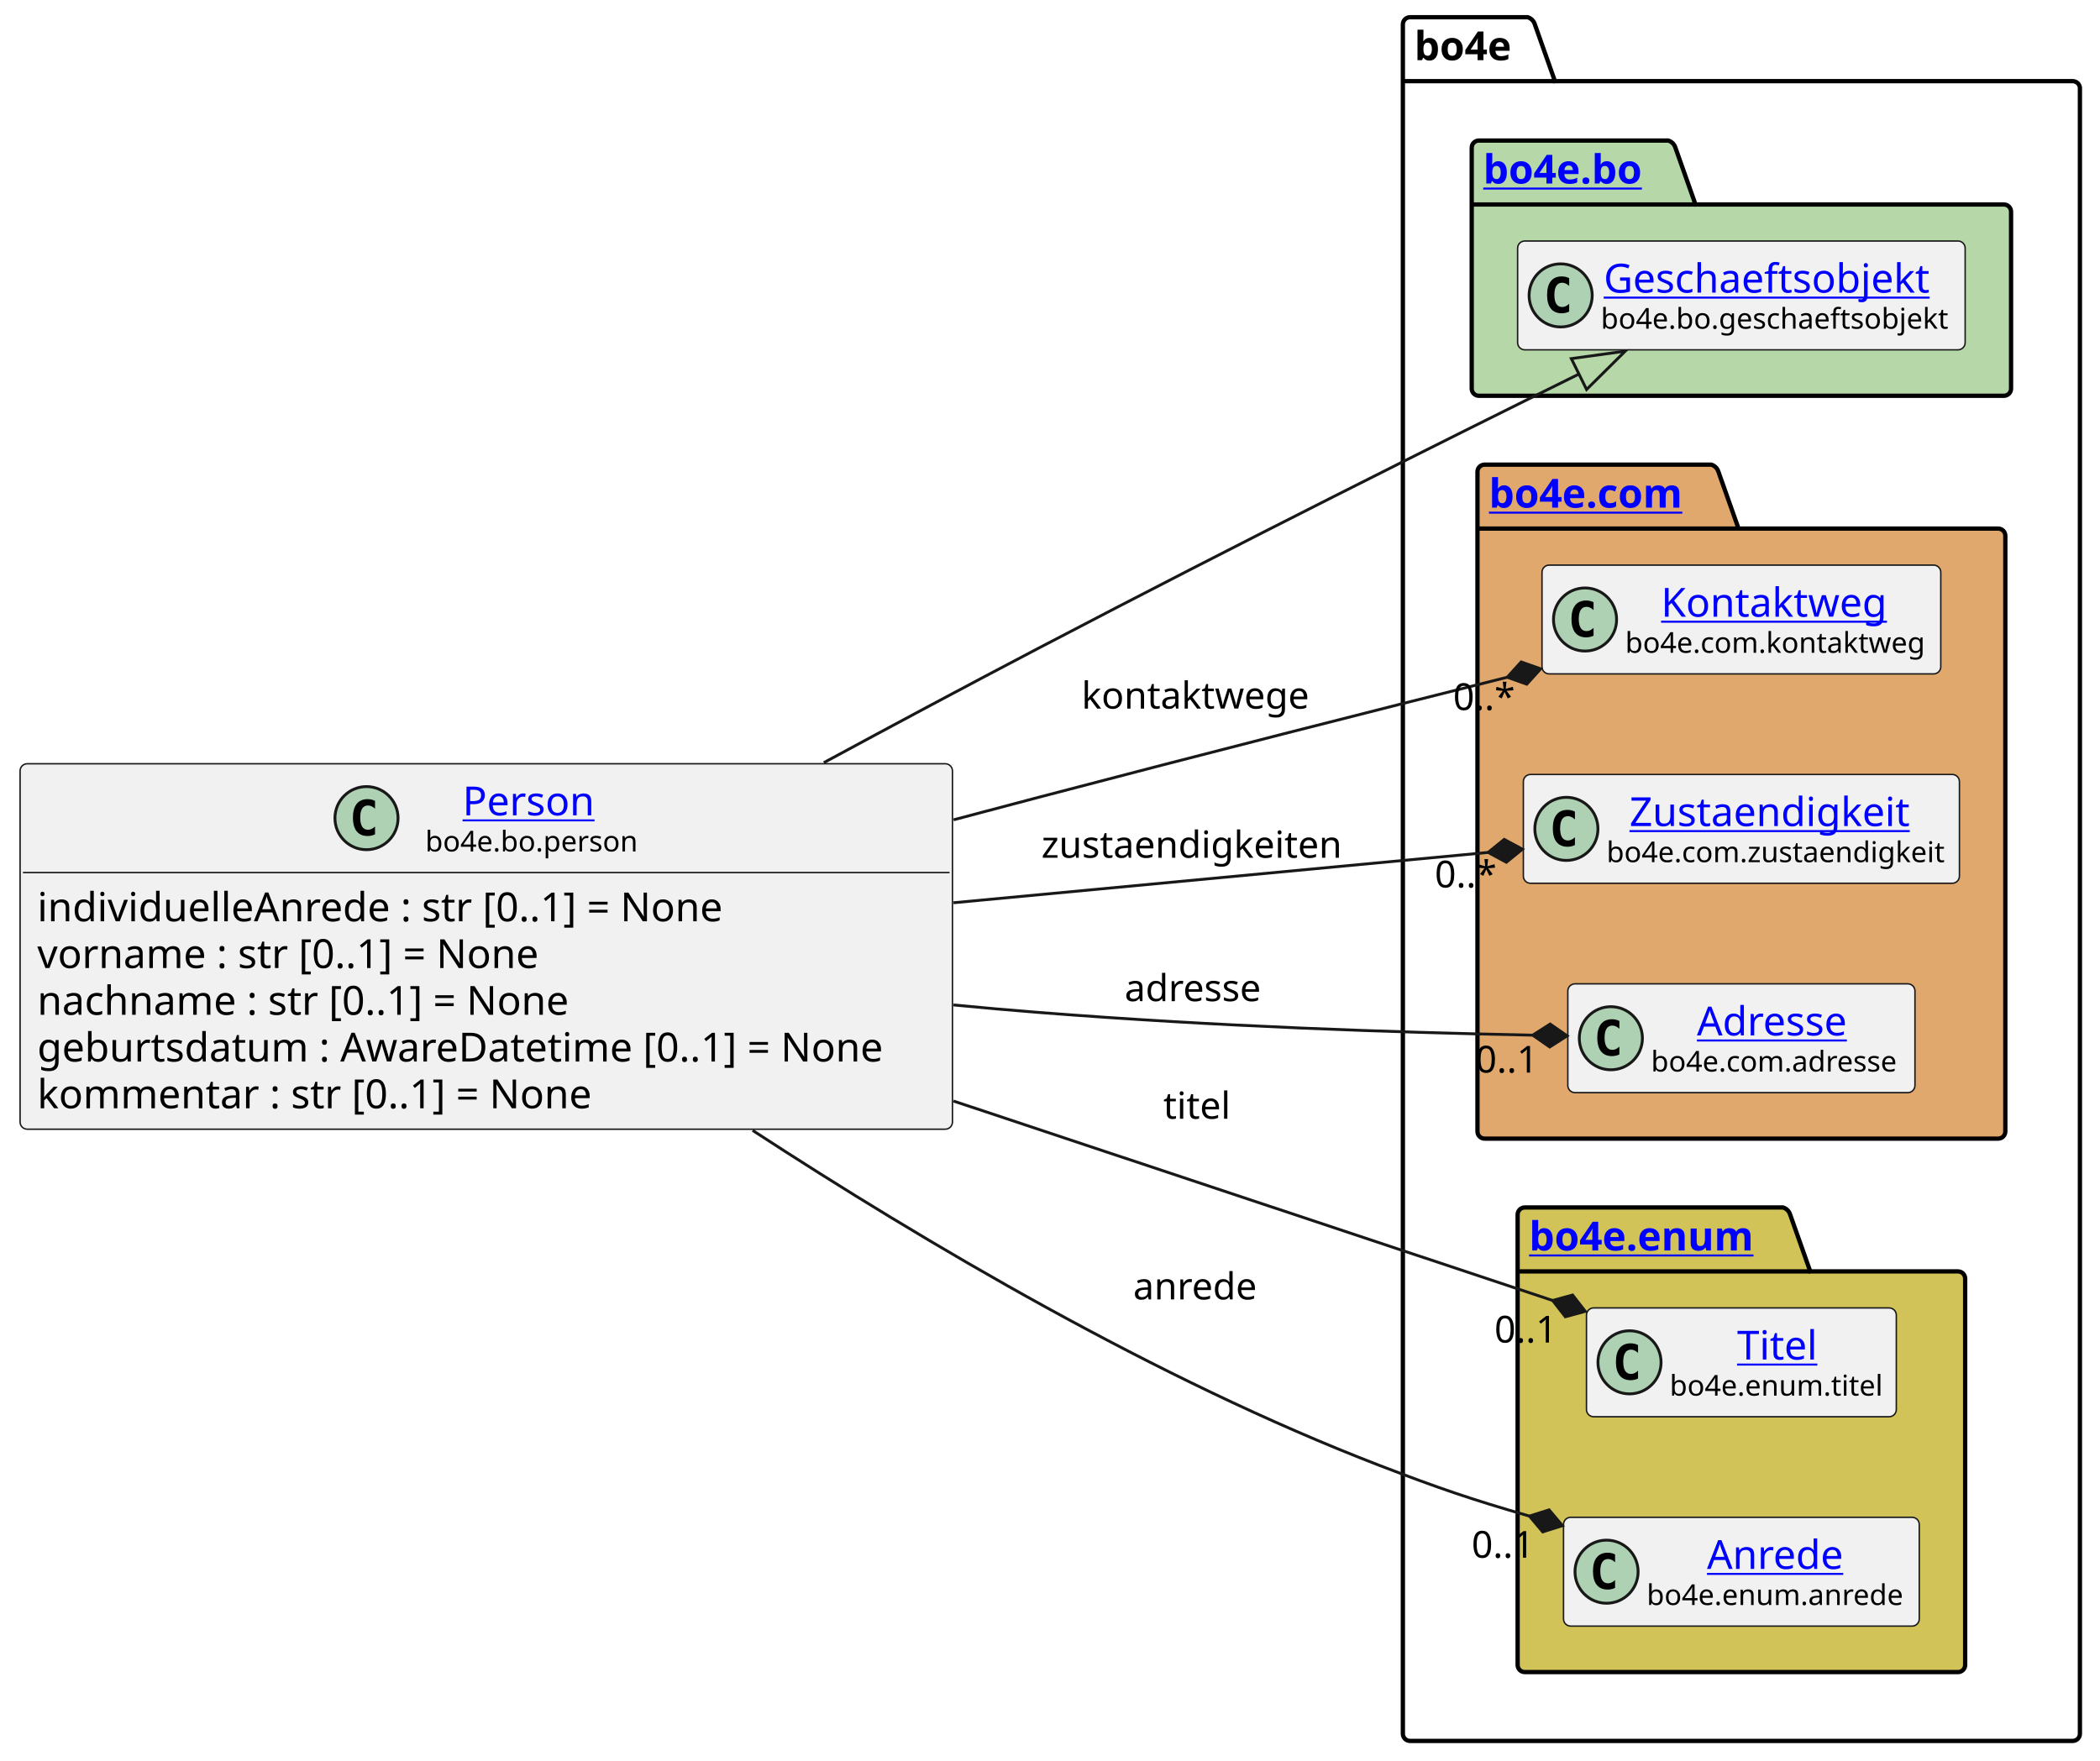
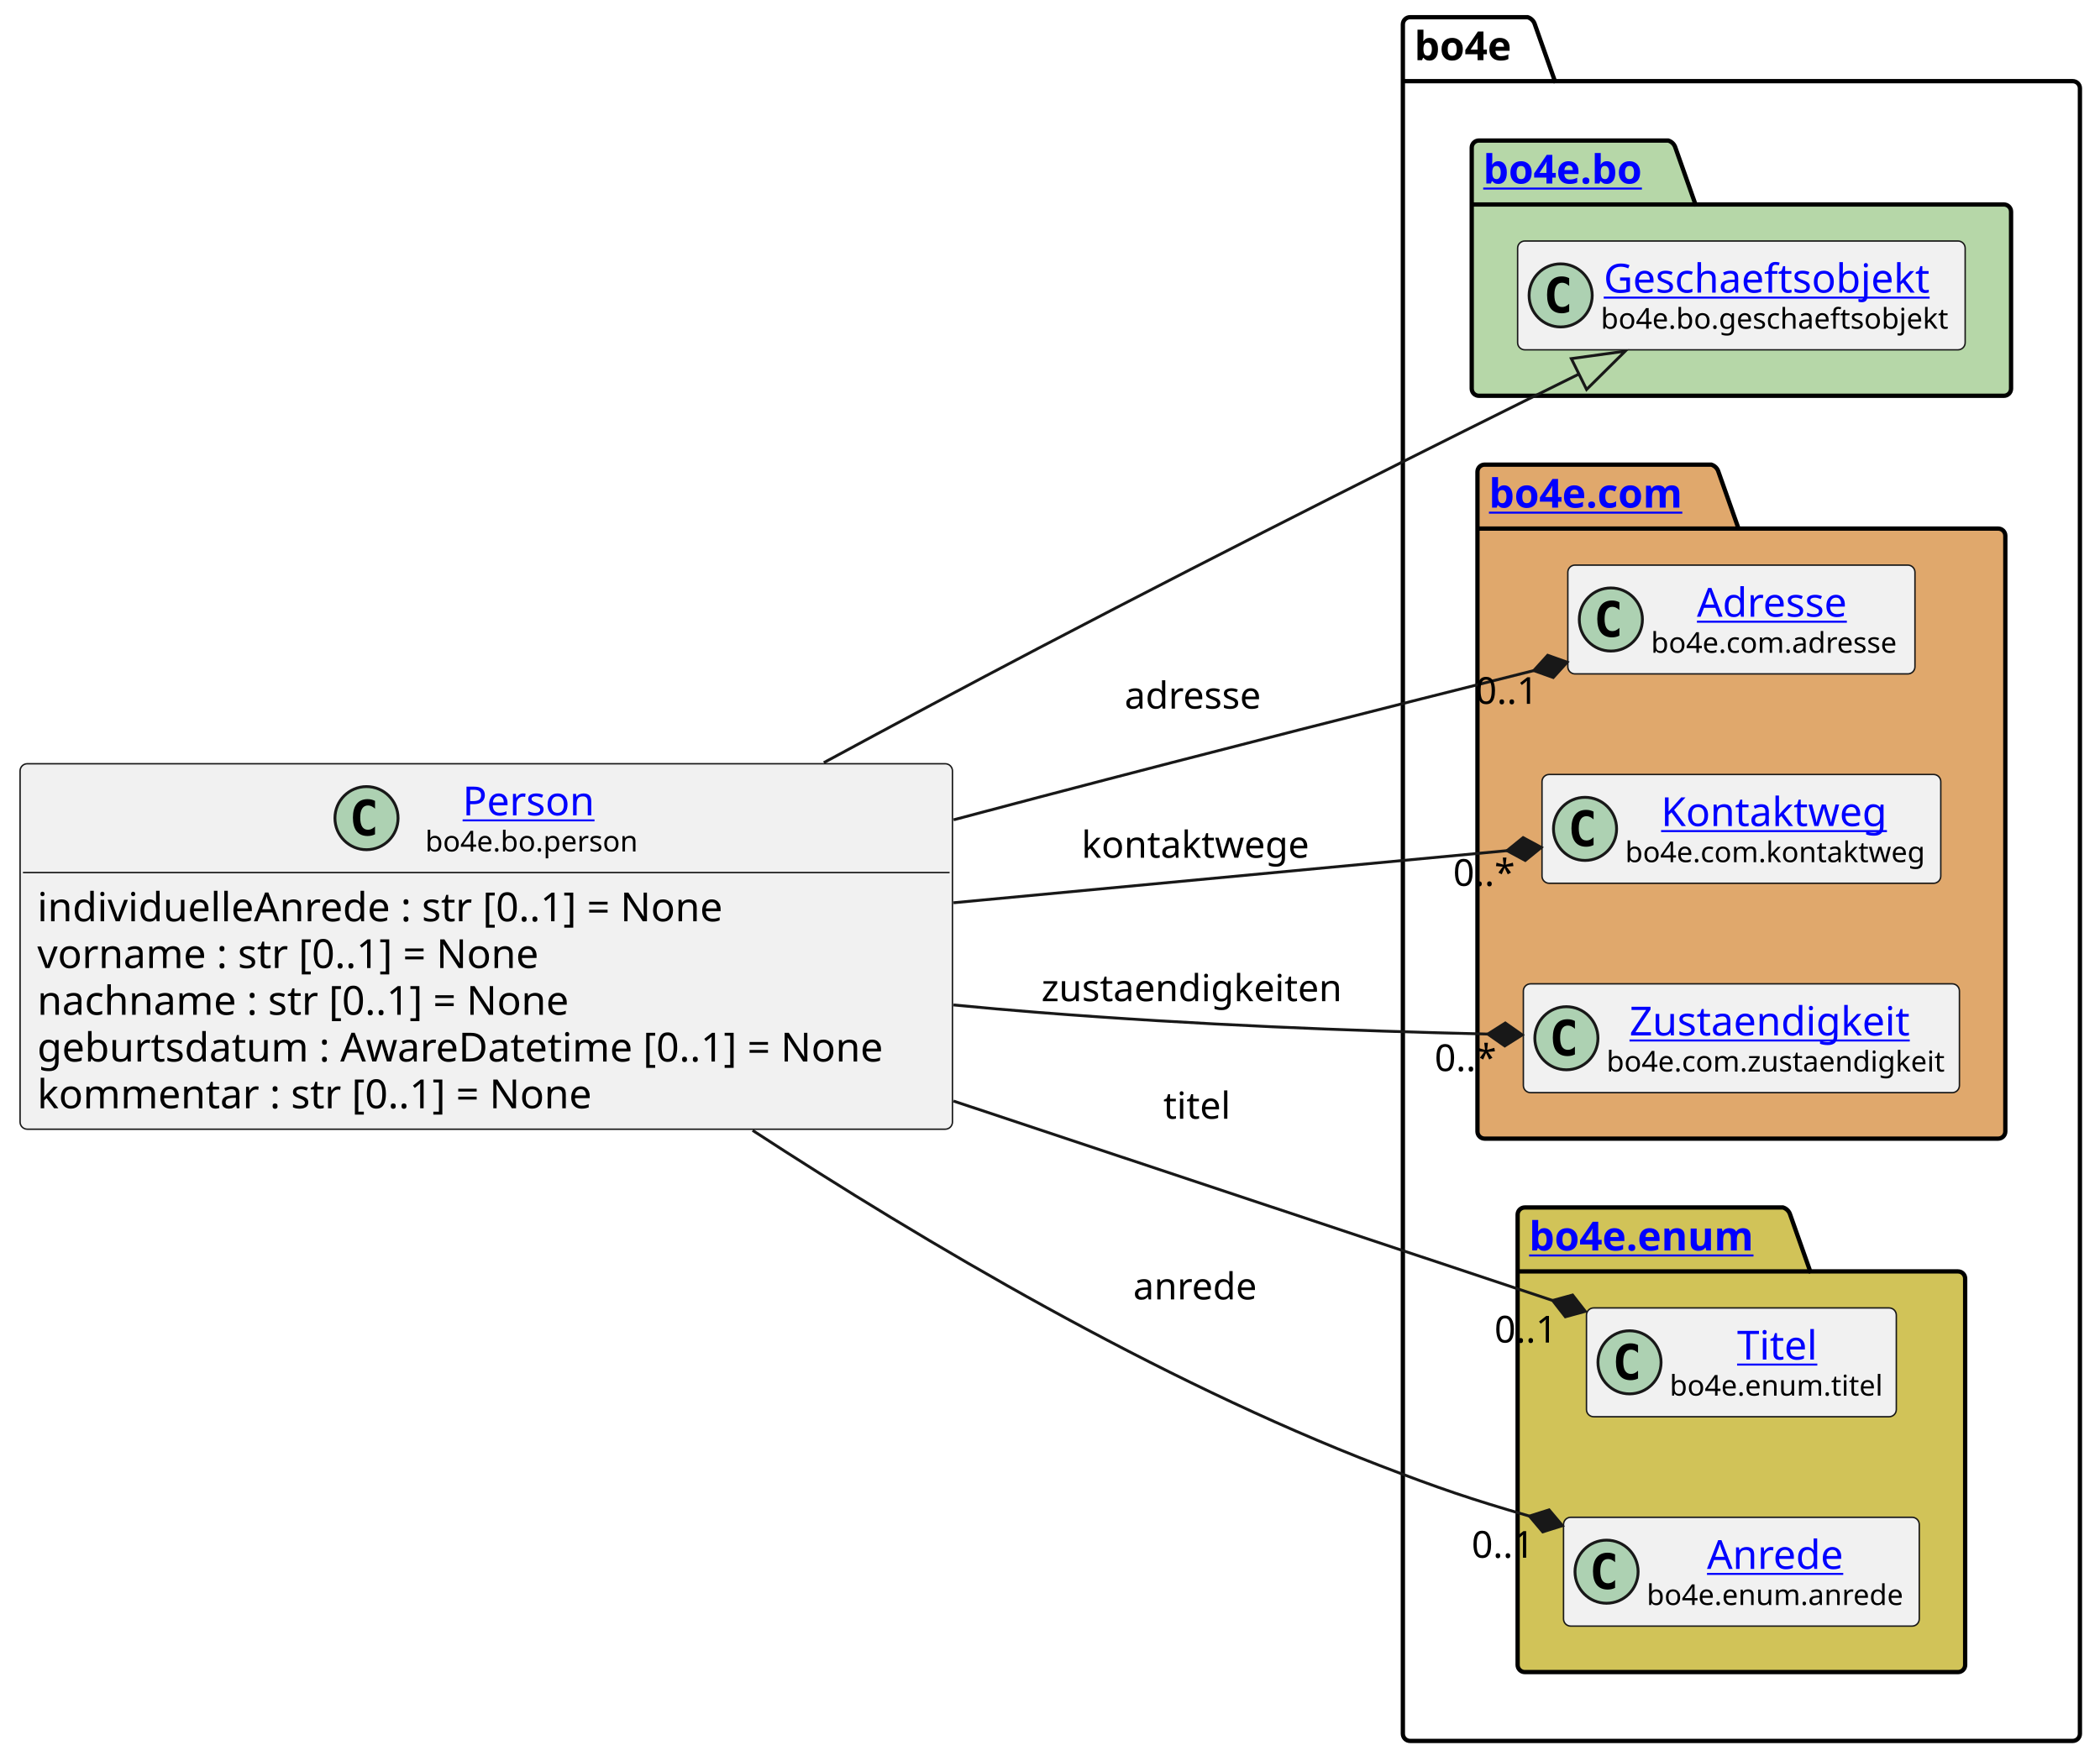
<svg xmlns="http://www.w3.org/2000/svg" xmlns:xlink="http://www.w3.org/1999/xlink" contentStyleType="text/css" height="614px" preserveAspectRatio="none" style="width:732px;height:614px;background:#FFFFFF;" version="1.1" viewBox="0 0 732 614" width="732px" zoomAndPan="magnify">
  <defs />
  <g>
    <g id="cluster_bo4e">
      <path d="M491.5,6 L532.5,6 A3.75,3.75 0 0 1 535,8.5 L542,28.297 L722.5,28.297 A2.5,2.5 0 0 1 725,30.797 L725,604.5 A2.5,2.5 0 0 1 722.5,607 L491.5,607 A2.5,2.5 0 0 1 489,604.5 L489,8.5 A2.5,2.5 0 0 1 491.5,6 " fill="none" style="stroke:#000000;stroke-width:1.5;" />
      <line style="stroke:#000000;stroke-width:1.5;" x1="489" x2="542" y1="28.297" y2="28.297" />
      <text fill="#000000" font-family="sans-serif" font-size="14" font-weight="bold" lengthAdjust="spacing" textLength="40" x="493" y="20.995">bo4e</text>
    </g>
    <g id="cluster_bo">
      <path d="M515.5,49 L581.5,49 A3.75,3.75 0 0 1 584,51.5 L591,71.297 L698.5,71.297 A2.5,2.5 0 0 1 701,73.797 L701,135.5 A2.5,2.5 0 0 1 698.5,138 L515.5,138 A2.5,2.5 0 0 1 513,135.5 L513,51.5 A2.5,2.5 0 0 1 515.5,49 " fill="#B6D7A8" style="stroke:#000000;stroke-width:1.5;" />
      <line style="stroke:#000000;stroke-width:1.5;" x1="513" x2="591" y1="71.297" y2="71.297" />
-       <a href="https://bo4e.github.io/BO4E-python//api/bo4e.bo.html" target="_top" title="https://bo4e.github.io/BO4E-python//api/bo4e.bo.html" xlink:actuate="onRequest" xlink:href="https://bo4e.github.io/BO4E-python//api/bo4e.bo.html" xlink:show="new" xlink:title="https://bo4e.github.io/BO4E-python//api/bo4e.bo.html" xlink:type="simple">
+       <a href="https://bo4e.github.io/BO4E-python/latest/api/bo4e.bo.html" target="_top" title="https://bo4e.github.io/BO4E-python/latest/api/bo4e.bo.html" xlink:actuate="onRequest" xlink:href="https://bo4e.github.io/BO4E-python/latest/api/bo4e.bo.html" xlink:show="new" xlink:title="https://bo4e.github.io/BO4E-python/latest/api/bo4e.bo.html" xlink:type="simple">
        <text fill="#0000FF" font-family="sans-serif" font-size="14" font-weight="bold" lengthAdjust="spacing" text-decoration="underline" textLength="65" x="517" y="63.995">bo4e.bo</text>
      </a>
    </g>
    <g id="cluster_com">
      <path d="M517.5,162 L596.5,162 A3.75,3.75 0 0 1 599,164.5 L606,184.297 L696.5,184.297 A2.5,2.5 0 0 1 699,186.797 L699,394.5 A2.5,2.5 0 0 1 696.5,397 L517.5,397 A2.5,2.5 0 0 1 515,394.5 L515,164.5 A2.5,2.5 0 0 1 517.5,162 " fill="#E0A86C" style="stroke:#000000;stroke-width:1.5;" />
      <line style="stroke:#000000;stroke-width:1.5;" x1="515" x2="606" y1="184.297" y2="184.297" />
-       <a href="https://bo4e.github.io/BO4E-python//api/bo4e.com.html" target="_top" title="https://bo4e.github.io/BO4E-python//api/bo4e.com.html" xlink:actuate="onRequest" xlink:href="https://bo4e.github.io/BO4E-python//api/bo4e.com.html" xlink:show="new" xlink:title="https://bo4e.github.io/BO4E-python//api/bo4e.com.html" xlink:type="simple">
+       <a href="https://bo4e.github.io/BO4E-python/latest/api/bo4e.com.html" target="_top" title="https://bo4e.github.io/BO4E-python/latest/api/bo4e.com.html" xlink:actuate="onRequest" xlink:href="https://bo4e.github.io/BO4E-python/latest/api/bo4e.com.html" xlink:show="new" xlink:title="https://bo4e.github.io/BO4E-python/latest/api/bo4e.com.html" xlink:type="simple">
        <text fill="#0000FF" font-family="sans-serif" font-size="14" font-weight="bold" lengthAdjust="spacing" text-decoration="underline" textLength="78" x="519" y="176.995">bo4e.com</text>
      </a>
    </g>
    <g id="cluster_enum">
      <path d="M531.5,421 L621.5,421 A3.75,3.75 0 0 1 624,423.5 L631,443.297 L682.5,443.297 A2.5,2.5 0 0 1 685,445.797 L685,580.5 A2.5,2.5 0 0 1 682.5,583 L531.5,583 A2.5,2.5 0 0 1 529,580.5 L529,423.5 A2.5,2.5 0 0 1 531.5,421 " fill="#D1C358" style="stroke:#000000;stroke-width:1.5;" />
      <line style="stroke:#000000;stroke-width:1.5;" x1="529" x2="631" y1="443.297" y2="443.297" />
-       <a href="https://bo4e.github.io/BO4E-python//api/bo4e.enum.html" target="_top" title="https://bo4e.github.io/BO4E-python//api/bo4e.enum.html" xlink:actuate="onRequest" xlink:href="https://bo4e.github.io/BO4E-python//api/bo4e.enum.html" xlink:show="new" xlink:title="https://bo4e.github.io/BO4E-python//api/bo4e.enum.html" xlink:type="simple">
+       <a href="https://bo4e.github.io/BO4E-python/latest/api/bo4e.enum.html" target="_top" title="https://bo4e.github.io/BO4E-python/latest/api/bo4e.enum.html" xlink:actuate="onRequest" xlink:href="https://bo4e.github.io/BO4E-python/latest/api/bo4e.enum.html" xlink:show="new" xlink:title="https://bo4e.github.io/BO4E-python/latest/api/bo4e.enum.html" xlink:type="simple">
        <text fill="#0000FF" font-family="sans-serif" font-size="14" font-weight="bold" lengthAdjust="spacing" text-decoration="underline" textLength="89" x="533" y="435.995">bo4e.enum</text>
      </a>
    </g>
    <g id="elem_Geschaeftsobjekt">
      <rect codeLine="12" fill="#F1F1F1" height="37.938" id="Geschaeftsobjekt" rx="2.5" ry="2.5" style="stroke:#181818;stroke-width:0.5;" width="156" x="529" y="84.03" />
      <ellipse cx="544" cy="102.999" fill="#ADD1B2" rx="11" ry="11" style="stroke:#181818;stroke-width:1.0;" />
      <path d="M546.969,108.639 Q546.391,108.936 545.75,109.077 Q545.109,109.233 544.406,109.233 Q541.906,109.233 540.578,107.593 Q539.266,105.936 539.266,102.811 Q539.266,99.686 540.578,98.03 Q541.906,96.374 544.406,96.374 Q545.109,96.374 545.75,96.53 Q546.406,96.686 546.969,96.983 L546.969,99.702 Q546.344,99.124 545.75,98.858 Q545.156,98.577 544.531,98.577 Q543.188,98.577 542.5,99.655 Q541.812,100.718 541.812,102.811 Q541.812,104.905 542.5,105.983 Q543.188,107.046 544.531,107.046 Q545.156,107.046 545.75,106.78 Q546.344,106.499 546.969,105.921 L546.969,108.639 Z " fill="#000000" />
-       <a href="https://bo4e.github.io/BO4E-python//api/bo4e.bo.html#bo4e.bo.geschaeftsobjekt.Geschaeftsobjekt" target="_top" title="https://bo4e.github.io/BO4E-python//api/bo4e.bo.html#bo4e.bo.geschaeftsobjekt.Geschaeftsobjekt" xlink:actuate="onRequest" xlink:href="https://bo4e.github.io/BO4E-python//api/bo4e.bo.html#bo4e.bo.geschaeftsobjekt.Geschaeftsobjekt" xlink:show="new" xlink:title="https://bo4e.github.io/BO4E-python//api/bo4e.bo.html#bo4e.bo.geschaeftsobjekt.Geschaeftsobjekt" xlink:type="simple">
+       <a href="https://bo4e.github.io/BO4E-python/latest/api/bo4e.bo.html#bo4e.bo.geschaeftsobjekt.Geschaeftsobjekt" target="_top" title="https://bo4e.github.io/BO4E-python/latest/api/bo4e.bo.html#bo4e.bo.geschaeftsobjekt.Geschaeftsobjekt" xlink:actuate="onRequest" xlink:href="https://bo4e.github.io/BO4E-python/latest/api/bo4e.bo.html#bo4e.bo.geschaeftsobjekt.Geschaeftsobjekt" xlink:show="new" xlink:title="https://bo4e.github.io/BO4E-python/latest/api/bo4e.bo.html#bo4e.bo.geschaeftsobjekt.Geschaeftsobjekt" xlink:type="simple">
        <text fill="#0000FF" font-family="sans-serif" font-size="14" lengthAdjust="spacing" text-decoration="underline" textLength="122" x="559" y="102.025">Geschaeftsobjekt</text>
      </a>
      <text fill="#000000" font-family="sans-serif" font-size="10" lengthAdjust="spacing" textLength="124" x="558" y="114.609">bo4e.bo.geschaeftsobjekt</text>
    </g>
+     <g id="elem_Adresse">
+       <rect codeLine="15" fill="#F1F1F1" height="37.938" id="Adresse" rx="2.5" ry="2.5" style="stroke:#181818;stroke-width:0.5;" width="121" x="546.5" y="197.03" />
+       <ellipse cx="561.5" cy="215.999" fill="#ADD1B2" rx="11" ry="11" style="stroke:#181818;stroke-width:1.0;" />
+       <path d="M564.469,221.639 Q563.891,221.936 563.25,222.077 Q562.609,222.233 561.906,222.233 Q559.406,222.233 558.078,220.593 Q556.766,218.936 556.766,215.811 Q556.766,212.686 558.078,211.03 Q559.406,209.374 561.906,209.374 Q562.609,209.374 563.25,209.53 Q563.906,209.686 564.469,209.983 L564.469,212.702 Q563.844,212.124 563.25,211.858 Q562.656,211.577 562.031,211.577 Q560.688,211.577 560,212.655 Q559.312,213.718 559.312,215.811 Q559.312,217.905 560,218.983 Q560.688,220.046 562.031,220.046 Q562.656,220.046 563.25,219.78 Q563.844,219.499 564.469,218.921 L564.469,221.639 Z " fill="#000000" />
+       <a href="https://bo4e.github.io/BO4E-python/latest/api/bo4e.com.html#bo4e.com.adresse.Adresse" target="_top" title="https://bo4e.github.io/BO4E-python/latest/api/bo4e.com.html#bo4e.com.adresse.Adresse" xlink:actuate="onRequest" xlink:href="https://bo4e.github.io/BO4E-python/latest/api/bo4e.com.html#bo4e.com.adresse.Adresse" xlink:show="new" xlink:title="https://bo4e.github.io/BO4E-python/latest/api/bo4e.com.html#bo4e.com.adresse.Adresse" xlink:type="simple">
+         <text fill="#0000FF" font-family="sans-serif" font-size="14" lengthAdjust="spacing" text-decoration="underline" textLength="57" x="591.5" y="215.025">Adresse</text>
+       </a>
+       <text fill="#000000" font-family="sans-serif" font-size="10" lengthAdjust="spacing" textLength="89" x="575.5" y="227.609">bo4e.com.adresse</text>
+     </g>
    <g id="elem_Kontaktweg">
-       <rect codeLine="15" fill="#F1F1F1" height="37.938" id="Kontaktweg" rx="2.5" ry="2.5" style="stroke:#181818;stroke-width:0.5;" width="139" x="537.5" y="197.03" />
-       <ellipse cx="552.5" cy="215.999" fill="#ADD1B2" rx="11" ry="11" style="stroke:#181818;stroke-width:1.0;" />
-       <path d="M555.469,221.639 Q554.891,221.936 554.25,222.077 Q553.609,222.233 552.906,222.233 Q550.406,222.233 549.078,220.593 Q547.766,218.936 547.766,215.811 Q547.766,212.686 549.078,211.03 Q550.406,209.374 552.906,209.374 Q553.609,209.374 554.25,209.53 Q554.906,209.686 555.469,209.983 L555.469,212.702 Q554.844,212.124 554.25,211.858 Q553.656,211.577 553.031,211.577 Q551.688,211.577 551,212.655 Q550.312,213.718 550.312,215.811 Q550.312,217.905 551,218.983 Q551.688,220.046 553.031,220.046 Q553.656,220.046 554.25,219.78 Q554.844,219.499 555.469,218.921 L555.469,221.639 Z " fill="#000000" />
-       <a href="https://bo4e.github.io/BO4E-python//api/bo4e.com.html#bo4e.com.kontaktweg.Kontaktweg" target="_top" title="https://bo4e.github.io/BO4E-python//api/bo4e.com.html#bo4e.com.kontaktweg.Kontaktweg" xlink:actuate="onRequest" xlink:href="https://bo4e.github.io/BO4E-python//api/bo4e.com.html#bo4e.com.kontaktweg.Kontaktweg" xlink:show="new" xlink:title="https://bo4e.github.io/BO4E-python//api/bo4e.com.html#bo4e.com.kontaktweg.Kontaktweg" xlink:type="simple">
-         <text fill="#0000FF" font-family="sans-serif" font-size="14" lengthAdjust="spacing" text-decoration="underline" textLength="82" x="579" y="215.025">Kontaktweg</text>
+       <rect codeLine="16" fill="#F1F1F1" height="37.938" id="Kontaktweg" rx="2.5" ry="2.5" style="stroke:#181818;stroke-width:0.5;" width="139" x="537.5" y="270.03" />
+       <ellipse cx="552.5" cy="288.999" fill="#ADD1B2" rx="11" ry="11" style="stroke:#181818;stroke-width:1.0;" />
+       <path d="M555.469,294.639 Q554.891,294.936 554.25,295.077 Q553.609,295.233 552.906,295.233 Q550.406,295.233 549.078,293.592 Q547.766,291.936 547.766,288.811 Q547.766,285.686 549.078,284.03 Q550.406,282.374 552.906,282.374 Q553.609,282.374 554.25,282.53 Q554.906,282.686 555.469,282.983 L555.469,285.702 Q554.844,285.124 554.25,284.858 Q553.656,284.577 553.031,284.577 Q551.688,284.577 551,285.655 Q550.312,286.717 550.312,288.811 Q550.312,290.905 551,291.983 Q551.688,293.046 553.031,293.046 Q553.656,293.046 554.25,292.78 Q554.844,292.499 555.469,291.921 L555.469,294.639 Z " fill="#000000" />
+       <a href="https://bo4e.github.io/BO4E-python/latest/api/bo4e.com.html#bo4e.com.kontaktweg.Kontaktweg" target="_top" title="https://bo4e.github.io/BO4E-python/latest/api/bo4e.com.html#bo4e.com.kontaktweg.Kontaktweg" xlink:actuate="onRequest" xlink:href="https://bo4e.github.io/BO4E-python/latest/api/bo4e.com.html#bo4e.com.kontaktweg.Kontaktweg" xlink:show="new" xlink:title="https://bo4e.github.io/BO4E-python/latest/api/bo4e.com.html#bo4e.com.kontaktweg.Kontaktweg" xlink:type="simple">
+         <text fill="#0000FF" font-family="sans-serif" font-size="14" lengthAdjust="spacing" text-decoration="underline" textLength="82" x="579" y="288.025">Kontaktweg</text>
      </a>
-       <text fill="#000000" font-family="sans-serif" font-size="10" lengthAdjust="spacing" textLength="107" x="566.5" y="227.609">bo4e.com.kontaktweg</text>
+       <text fill="#000000" font-family="sans-serif" font-size="10" lengthAdjust="spacing" textLength="107" x="566.5" y="300.609">bo4e.com.kontaktweg</text>
    </g>
    <g id="elem_Zustaendigkeit">
-       <rect codeLine="16" fill="#F1F1F1" height="37.938" id="Zustaendigkeit" rx="2.5" ry="2.5" style="stroke:#181818;stroke-width:0.5;" width="152" x="531" y="270.03" />
-       <ellipse cx="546" cy="288.999" fill="#ADD1B2" rx="11" ry="11" style="stroke:#181818;stroke-width:1.0;" />
-       <path d="M548.969,294.639 Q548.391,294.936 547.75,295.077 Q547.109,295.233 546.406,295.233 Q543.906,295.233 542.578,293.592 Q541.266,291.936 541.266,288.811 Q541.266,285.686 542.578,284.03 Q543.906,282.374 546.406,282.374 Q547.109,282.374 547.75,282.53 Q548.406,282.686 548.969,282.983 L548.969,285.702 Q548.344,285.124 547.75,284.858 Q547.156,284.577 546.531,284.577 Q545.188,284.577 544.5,285.655 Q543.812,286.717 543.812,288.811 Q543.812,290.905 544.5,291.983 Q545.188,293.046 546.531,293.046 Q547.156,293.046 547.75,292.78 Q548.344,292.499 548.969,291.921 L548.969,294.639 Z " fill="#000000" />
-       <a href="https://bo4e.github.io/BO4E-python//api/bo4e.com.html#bo4e.com.zustaendigkeit.Zustaendigkeit" target="_top" title="https://bo4e.github.io/BO4E-python//api/bo4e.com.html#bo4e.com.zustaendigkeit.Zustaendigkeit" xlink:actuate="onRequest" xlink:href="https://bo4e.github.io/BO4E-python//api/bo4e.com.html#bo4e.com.zustaendigkeit.Zustaendigkeit" xlink:show="new" xlink:title="https://bo4e.github.io/BO4E-python//api/bo4e.com.html#bo4e.com.zustaendigkeit.Zustaendigkeit" xlink:type="simple">
-         <text fill="#0000FF" font-family="sans-serif" font-size="14" lengthAdjust="spacing" text-decoration="underline" textLength="104" x="568" y="288.025">Zustaendigkeit</text>
+       <rect codeLine="17" fill="#F1F1F1" height="37.938" id="Zustaendigkeit" rx="2.5" ry="2.5" style="stroke:#181818;stroke-width:0.5;" width="152" x="531" y="343.03" />
+       <ellipse cx="546" cy="361.999" fill="#ADD1B2" rx="11" ry="11" style="stroke:#181818;stroke-width:1.0;" />
+       <path d="M548.969,367.639 Q548.391,367.936 547.75,368.077 Q547.109,368.233 546.406,368.233 Q543.906,368.233 542.578,366.592 Q541.266,364.936 541.266,361.811 Q541.266,358.686 542.578,357.03 Q543.906,355.374 546.406,355.374 Q547.109,355.374 547.75,355.53 Q548.406,355.686 548.969,355.983 L548.969,358.702 Q548.344,358.124 547.75,357.858 Q547.156,357.577 546.531,357.577 Q545.188,357.577 544.5,358.655 Q543.812,359.717 543.812,361.811 Q543.812,363.905 544.5,364.983 Q545.188,366.046 546.531,366.046 Q547.156,366.046 547.75,365.78 Q548.344,365.499 548.969,364.921 L548.969,367.639 Z " fill="#000000" />
+       <a href="https://bo4e.github.io/BO4E-python/latest/api/bo4e.com.html#bo4e.com.zustaendigkeit.Zustaendigkeit" target="_top" title="https://bo4e.github.io/BO4E-python/latest/api/bo4e.com.html#bo4e.com.zustaendigkeit.Zustaendigkeit" xlink:actuate="onRequest" xlink:href="https://bo4e.github.io/BO4E-python/latest/api/bo4e.com.html#bo4e.com.zustaendigkeit.Zustaendigkeit" xlink:show="new" xlink:title="https://bo4e.github.io/BO4E-python/latest/api/bo4e.com.html#bo4e.com.zustaendigkeit.Zustaendigkeit" xlink:type="simple">
+         <text fill="#0000FF" font-family="sans-serif" font-size="14" lengthAdjust="spacing" text-decoration="underline" textLength="104" x="568" y="361.025">Zustaendigkeit</text>
      </a>
-       <text fill="#000000" font-family="sans-serif" font-size="10" lengthAdjust="spacing" textLength="120" x="560" y="300.609">bo4e.com.zustaendigkeit</text>
-     </g>
-     <g id="elem_Adresse">
-       <rect codeLine="17" fill="#F1F1F1" height="37.938" id="Adresse" rx="2.5" ry="2.5" style="stroke:#181818;stroke-width:0.5;" width="121" x="546.5" y="343.03" />
-       <ellipse cx="561.5" cy="361.999" fill="#ADD1B2" rx="11" ry="11" style="stroke:#181818;stroke-width:1.0;" />
-       <path d="M564.469,367.639 Q563.891,367.936 563.25,368.077 Q562.609,368.233 561.906,368.233 Q559.406,368.233 558.078,366.592 Q556.766,364.936 556.766,361.811 Q556.766,358.686 558.078,357.03 Q559.406,355.374 561.906,355.374 Q562.609,355.374 563.25,355.53 Q563.906,355.686 564.469,355.983 L564.469,358.702 Q563.844,358.124 563.25,357.858 Q562.656,357.577 562.031,357.577 Q560.688,357.577 560,358.655 Q559.312,359.717 559.312,361.811 Q559.312,363.905 560,364.983 Q560.688,366.046 562.031,366.046 Q562.656,366.046 563.25,365.78 Q563.844,365.499 564.469,364.921 L564.469,367.639 Z " fill="#000000" />
-       <a href="https://bo4e.github.io/BO4E-python//api/bo4e.com.html#bo4e.com.adresse.Adresse" target="_top" title="https://bo4e.github.io/BO4E-python//api/bo4e.com.html#bo4e.com.adresse.Adresse" xlink:actuate="onRequest" xlink:href="https://bo4e.github.io/BO4E-python//api/bo4e.com.html#bo4e.com.adresse.Adresse" xlink:show="new" xlink:title="https://bo4e.github.io/BO4E-python//api/bo4e.com.html#bo4e.com.adresse.Adresse" xlink:type="simple">
-         <text fill="#0000FF" font-family="sans-serif" font-size="14" lengthAdjust="spacing" text-decoration="underline" textLength="57" x="591.5" y="361.025">Adresse</text>
-       </a>
-       <text fill="#000000" font-family="sans-serif" font-size="10" lengthAdjust="spacing" textLength="89" x="575.5" y="373.609">bo4e.com.adresse</text>
+       <text fill="#000000" font-family="sans-serif" font-size="10" lengthAdjust="spacing" textLength="120" x="560" y="373.609">bo4e.com.zustaendigkeit</text>
    </g>
    <g id="elem_Titel">
      <rect codeLine="20" fill="#F1F1F1" height="37.938" id="Titel" rx="2.5" ry="2.5" style="stroke:#181818;stroke-width:0.5;" width="108" x="553" y="456.03" />
      <ellipse cx="568" cy="474.999" fill="#ADD1B2" rx="11" ry="11" style="stroke:#181818;stroke-width:1.0;" />
      <path d="M570.969,480.639 Q570.391,480.936 569.75,481.077 Q569.109,481.233 568.406,481.233 Q565.906,481.233 564.578,479.592 Q563.266,477.936 563.266,474.811 Q563.266,471.686 564.578,470.03 Q565.906,468.374 568.406,468.374 Q569.109,468.374 569.75,468.53 Q570.406,468.686 570.969,468.983 L570.969,471.702 Q570.344,471.124 569.75,470.858 Q569.156,470.577 568.531,470.577 Q567.188,470.577 566.5,471.655 Q565.812,472.717 565.812,474.811 Q565.812,476.905 566.5,477.983 Q567.188,479.046 568.531,479.046 Q569.156,479.046 569.75,478.78 Q570.344,478.499 570.969,477.921 L570.969,480.639 Z " fill="#000000" />
-       <a href="https://bo4e.github.io/BO4E-python//api/bo4e.enum.html#bo4e.enum.titel.Titel" target="_top" title="https://bo4e.github.io/BO4E-python//api/bo4e.enum.html#bo4e.enum.titel.Titel" xlink:actuate="onRequest" xlink:href="https://bo4e.github.io/BO4E-python//api/bo4e.enum.html#bo4e.enum.titel.Titel" xlink:show="new" xlink:title="https://bo4e.github.io/BO4E-python//api/bo4e.enum.html#bo4e.enum.titel.Titel" xlink:type="simple">
+       <a href="https://bo4e.github.io/BO4E-python/latest/api/bo4e.enum.html#bo4e.enum.titel.Titel" target="_top" title="https://bo4e.github.io/BO4E-python/latest/api/bo4e.enum.html#bo4e.enum.titel.Titel" xlink:actuate="onRequest" xlink:href="https://bo4e.github.io/BO4E-python/latest/api/bo4e.enum.html#bo4e.enum.titel.Titel" xlink:show="new" xlink:title="https://bo4e.github.io/BO4E-python/latest/api/bo4e.enum.html#bo4e.enum.titel.Titel" xlink:type="simple">
        <text fill="#0000FF" font-family="sans-serif" font-size="14" lengthAdjust="spacing" text-decoration="underline" textLength="29" x="605.5" y="474.025">Titel</text>
      </a>
      <text fill="#000000" font-family="sans-serif" font-size="10" lengthAdjust="spacing" textLength="76" x="582" y="486.609">bo4e.enum.titel</text>
    </g>
    <g id="elem_Anrede">
      <rect codeLine="21" fill="#F1F1F1" height="37.938" id="Anrede" rx="2.5" ry="2.5" style="stroke:#181818;stroke-width:0.5;" width="124" x="545" y="529.03" />
      <ellipse cx="560" cy="547.999" fill="#ADD1B2" rx="11" ry="11" style="stroke:#181818;stroke-width:1.0;" />
      <path d="M562.969,553.639 Q562.391,553.936 561.75,554.077 Q561.109,554.233 560.406,554.233 Q557.906,554.233 556.578,552.592 Q555.266,550.936 555.266,547.811 Q555.266,544.686 556.578,543.03 Q557.906,541.374 560.406,541.374 Q561.109,541.374 561.75,541.53 Q562.406,541.686 562.969,541.983 L562.969,544.702 Q562.344,544.124 561.75,543.858 Q561.156,543.577 560.531,543.577 Q559.188,543.577 558.5,544.655 Q557.812,545.717 557.812,547.811 Q557.812,549.905 558.5,550.983 Q559.188,552.046 560.531,552.046 Q561.156,552.046 561.75,551.78 Q562.344,551.499 562.969,550.921 L562.969,553.639 Z " fill="#000000" />
-       <a href="https://bo4e.github.io/BO4E-python//api/bo4e.enum.html#bo4e.enum.anrede.Anrede" target="_top" title="https://bo4e.github.io/BO4E-python//api/bo4e.enum.html#bo4e.enum.anrede.Anrede" xlink:actuate="onRequest" xlink:href="https://bo4e.github.io/BO4E-python//api/bo4e.enum.html#bo4e.enum.anrede.Anrede" xlink:show="new" xlink:title="https://bo4e.github.io/BO4E-python//api/bo4e.enum.html#bo4e.enum.anrede.Anrede" xlink:type="simple">
+       <a href="https://bo4e.github.io/BO4E-python/latest/api/bo4e.enum.html#bo4e.enum.anrede.Anrede" target="_top" title="https://bo4e.github.io/BO4E-python/latest/api/bo4e.enum.html#bo4e.enum.anrede.Anrede" xlink:actuate="onRequest" xlink:href="https://bo4e.github.io/BO4E-python/latest/api/bo4e.enum.html#bo4e.enum.anrede.Anrede" xlink:show="new" xlink:title="https://bo4e.github.io/BO4E-python/latest/api/bo4e.enum.html#bo4e.enum.anrede.Anrede" xlink:type="simple">
        <text fill="#0000FF" font-family="sans-serif" font-size="14" lengthAdjust="spacing" text-decoration="underline" textLength="50" x="595" y="547.025">Anrede</text>
      </a>
      <text fill="#000000" font-family="sans-serif" font-size="10" lengthAdjust="spacing" textLength="92" x="574" y="559.609">bo4e.enum.anrede</text>
    </g>
    <g id="elem_Person">
      <rect codeLine="3" fill="#F1F1F1" height="127.422" id="Person" rx="2.5" ry="2.5" style="stroke:#181818;stroke-width:0.5;" width="325" x="7" y="266.29" />
      <ellipse cx="127.75" cy="285.259" fill="#ADD1B2" rx="11" ry="11" style="stroke:#181818;stroke-width:1.0;" />
      <path d="M130.719,290.899 Q130.141,291.196 129.5,291.337 Q128.859,291.493 128.156,291.493 Q125.656,291.493 124.328,289.853 Q123.016,288.196 123.016,285.071 Q123.016,281.946 124.328,280.29 Q125.656,278.634 128.156,278.634 Q128.859,278.634 129.5,278.79 Q130.156,278.946 130.719,279.243 L130.719,281.962 Q130.094,281.384 129.5,281.118 Q128.906,280.837 128.281,280.837 Q126.938,280.837 126.25,281.915 Q125.562,282.978 125.562,285.071 Q125.562,287.165 126.25,288.243 Q126.938,289.306 128.281,289.306 Q128.906,289.306 129.5,289.04 Q130.094,288.759 130.719,288.181 L130.719,290.899 Z " fill="#000000" />
-       <a href="https://bo4e.github.io/BO4E-python//api/bo4e.bo.html#bo4e.bo.person.Person" target="_top" title="https://bo4e.github.io/BO4E-python//api/bo4e.bo.html#bo4e.bo.person.Person" xlink:actuate="onRequest" xlink:href="https://bo4e.github.io/BO4E-python//api/bo4e.bo.html#bo4e.bo.person.Person" xlink:show="new" xlink:title="https://bo4e.github.io/BO4E-python//api/bo4e.bo.html#bo4e.bo.person.Person" xlink:type="simple">
+       <a href="https://bo4e.github.io/BO4E-python/latest/api/bo4e.bo.html#bo4e.bo.person.Person" target="_top" title="https://bo4e.github.io/BO4E-python/latest/api/bo4e.bo.html#bo4e.bo.person.Person" xlink:actuate="onRequest" xlink:href="https://bo4e.github.io/BO4E-python/latest/api/bo4e.bo.html#bo4e.bo.person.Person" xlink:show="new" xlink:title="https://bo4e.github.io/BO4E-python/latest/api/bo4e.bo.html#bo4e.bo.person.Person" xlink:type="simple">
        <text fill="#0000FF" font-family="sans-serif" font-size="14" lengthAdjust="spacing" text-decoration="underline" textLength="49" x="161.25" y="284.285">Person</text>
      </a>
      <text fill="#000000" font-family="sans-serif" font-size="10" lengthAdjust="spacing" textLength="75" x="148.25" y="296.869">bo4e.bo.person</text>
      <line style="stroke:#181818;stroke-width:0.5;" x1="8" x2="331" y1="304.228" y2="304.228" />
      <text fill="#000000" font-family="sans-serif" font-size="14" lengthAdjust="spacing" textLength="254" x="13" y="321.223">individuelleAnrede : str [0..1] = None</text>
      <text fill="#000000" font-family="sans-serif" font-size="14" lengthAdjust="spacing" textLength="188" x="13" y="337.519">vorname : str [0..1] = None</text>
      <text fill="#000000" font-family="sans-serif" font-size="14" lengthAdjust="spacing" textLength="201" x="13" y="353.816">nachname : str [0..1] = None</text>
      <text fill="#000000" font-family="sans-serif" font-size="14" lengthAdjust="spacing" textLength="313" x="13" y="370.113">geburtsdatum : AwareDatetime [0..1] = None</text>
      <text fill="#000000" font-family="sans-serif" font-size="14" lengthAdjust="spacing" textLength="207" x="13" y="386.41">kommentar : str [0..1] = None</text>
    </g>
    <g id="link_Person_Geschaeftsobjekt">
      <path codeLine="24" d="M287.16,265.91 C311.8,252.58 337.7,238.72 362,226 C433.66,188.49 501.965,154.359 550.375,130.419 " fill="none" id="Person-to-Geschaeftsobjekt" style="stroke:#181818;stroke-width:1.0;" />
      <polygon fill="none" points="566.51,122.44,547.715,125.041,553.035,135.797,566.51,122.44" style="stroke:#181818;stroke-width:1.0;" />
    </g>
    <g id="link_Person_Anrede">
      <path codeLine="25" d="M262.34,394.13 C322.16,433.15 403.25,481.09 481,511 C501.38,518.84 512.631,522.701 533.101,528.611 " fill="none" id="Person-to-Anrede" style="stroke:#181818;stroke-width:1.0;" />
      <polygon fill="#181818" points="544.63,531.94,539.975,526.433,533.101,528.611,537.756,534.119,544.63,531.94" style="stroke:#181818;stroke-width:1.0;" />
      <text fill="#000000" font-family="sans-serif" font-size="13" lengthAdjust="spacing" textLength="45" x="395" y="453.067">anrede</text>
      <text fill="#000000" font-family="sans-serif" font-size="13" lengthAdjust="spacing" textLength="24" x="512.961" y="543.131">0..1</text>
    </g>
    <g id="link_Person_Titel">
      <path codeLine="26" d="M332.35,383.89 C410.02,409.75 486.474,435.21 541.204,453.43 " fill="none" id="Person-to-Titel" style="stroke:#181818;stroke-width:1.0;" />
      <polygon fill="#181818" points="552.59,457.22,548.161,451.53,541.204,453.43,545.634,459.12,552.59,457.22" style="stroke:#181818;stroke-width:1.0;" />
      <text fill="#000000" font-family="sans-serif" font-size="13" lengthAdjust="spacing" textLength="24" x="405.5" y="390.067">titel</text>
      <text fill="#000000" font-family="sans-serif" font-size="13" lengthAdjust="spacing" textLength="24" x="520.911" y="468.106">0..1</text>
    </g>
    <g id="link_Person_Kontaktweg">
-       <path codeLine="27" d="M332.39,285.84 C342.41,283.17 352.34,280.54 362,278 C420.97,262.5 476.481,248.4 525.391,236.13 " fill="none" id="Person-to-Kontaktweg" style="stroke:#181818;stroke-width:1.0;" />
-       <polygon fill="#181818" points="537.03,233.21,530.237,230.79,525.391,236.13,532.184,238.55,537.03,233.21" style="stroke:#181818;stroke-width:1.0;" />
-       <text fill="#000000" font-family="sans-serif" font-size="13" lengthAdjust="spacing" textLength="81" x="377" y="247.067">kontaktwege</text>
-       <text fill="#000000" font-family="sans-serif" font-size="13" lengthAdjust="spacing" textLength="23" x="506.519" y="247.561">0..*</text>
+       <path codeLine="27" d="M332.35,314.76 C403.13,308.1 470.393,301.765 525.313,296.595 " fill="none" id="Person-to-Kontaktweg" style="stroke:#181818;stroke-width:1.0;" />
+       <polygon fill="#181818" points="537.26,295.47,530.912,292.05,525.313,296.595,531.661,300.015,537.26,295.47" style="stroke:#181818;stroke-width:1.0;" />
+       <text fill="#000000" font-family="sans-serif" font-size="13" lengthAdjust="spacing" textLength="81" x="377" y="299.067">kontaktwege</text>
+       <text fill="#000000" font-family="sans-serif" font-size="13" lengthAdjust="spacing" textLength="23" x="506.517" y="308.875">0..*</text>
    </g>
    <g id="link_Person_Zustaendigkeit">
-       <path codeLine="28" d="M332.35,314.76 C400.34,308.36 464.183,302.356 518.723,297.216 " fill="none" id="Person-to-Zustaendigkeit" style="stroke:#181818;stroke-width:1.0;" />
-       <polygon fill="#181818" points="530.67,296.09,524.321,292.671,518.723,297.216,525.072,300.635,530.67,296.09" style="stroke:#181818;stroke-width:1.0;" />
-       <text fill="#000000" font-family="sans-serif" font-size="13" lengthAdjust="spacing" textLength="109" x="363" y="299.067">zustaendigkeiten</text>
-       <text fill="#000000" font-family="sans-serif" font-size="13" lengthAdjust="spacing" textLength="23" x="500.122" y="309.416">0..*</text>
+       <path codeLine="28" d="M332.35,350.39 C342.37,351.36 352.32,352.24 362,353 C418.42,357.42 470.353,359.394 518.613,360.544 " fill="none" id="Person-to-Zustaendigkeit" style="stroke:#181818;stroke-width:1.0;" />
+       <polygon fill="#181818" points="530.61,360.83,524.707,356.688,518.613,360.544,524.516,364.686,530.61,360.83" style="stroke:#181818;stroke-width:1.0;" />
+       <text fill="#000000" font-family="sans-serif" font-size="13" lengthAdjust="spacing" textLength="109" x="363" y="349.067">zustaendigkeiten</text>
+       <text fill="#000000" font-family="sans-serif" font-size="13" lengthAdjust="spacing" textLength="23" x="500.057" y="373.447">0..*</text>
    </g>
    <g id="link_Person_Adresse">
-       <path codeLine="29" d="M332.35,350.39 C342.37,351.36 352.32,352.24 362,353 C424.76,357.92 484.812,359.915 534.263,360.925 " fill="none" id="Person-to-Adresse" style="stroke:#181818;stroke-width:1.0;" />
-       <polygon fill="#181818" points="546.26,361.17,540.343,357.048,534.263,360.925,540.18,365.047,546.26,361.17" style="stroke:#181818;stroke-width:1.0;" />
-       <text fill="#000000" font-family="sans-serif" font-size="13" lengthAdjust="spacing" textLength="51" x="392" y="349.067">adresse</text>
-       <text fill="#000000" font-family="sans-serif" font-size="13" lengthAdjust="spacing" textLength="24" x="514.304" y="373.974">0..1</text>
+       <path codeLine="29" d="M332.39,285.84 C342.41,283.17 352.34,280.54 362,278 C424.77,261.5 485.18,246.196 534.63,233.806 " fill="none" id="Person-to-Adresse" style="stroke:#181818;stroke-width:1.0;" />
+       <polygon fill="#181818" points="546.27,230.89,539.478,228.468,534.63,233.806,541.422,236.228,546.27,230.89" style="stroke:#181818;stroke-width:1.0;" />
+       <text fill="#000000" font-family="sans-serif" font-size="13" lengthAdjust="spacing" textLength="51" x="392" y="247.067">adresse</text>
+       <text fill="#000000" font-family="sans-serif" font-size="13" lengthAdjust="spacing" textLength="24" x="514.315" y="245.413">0..1</text>
    </g>
  </g>
</svg>
